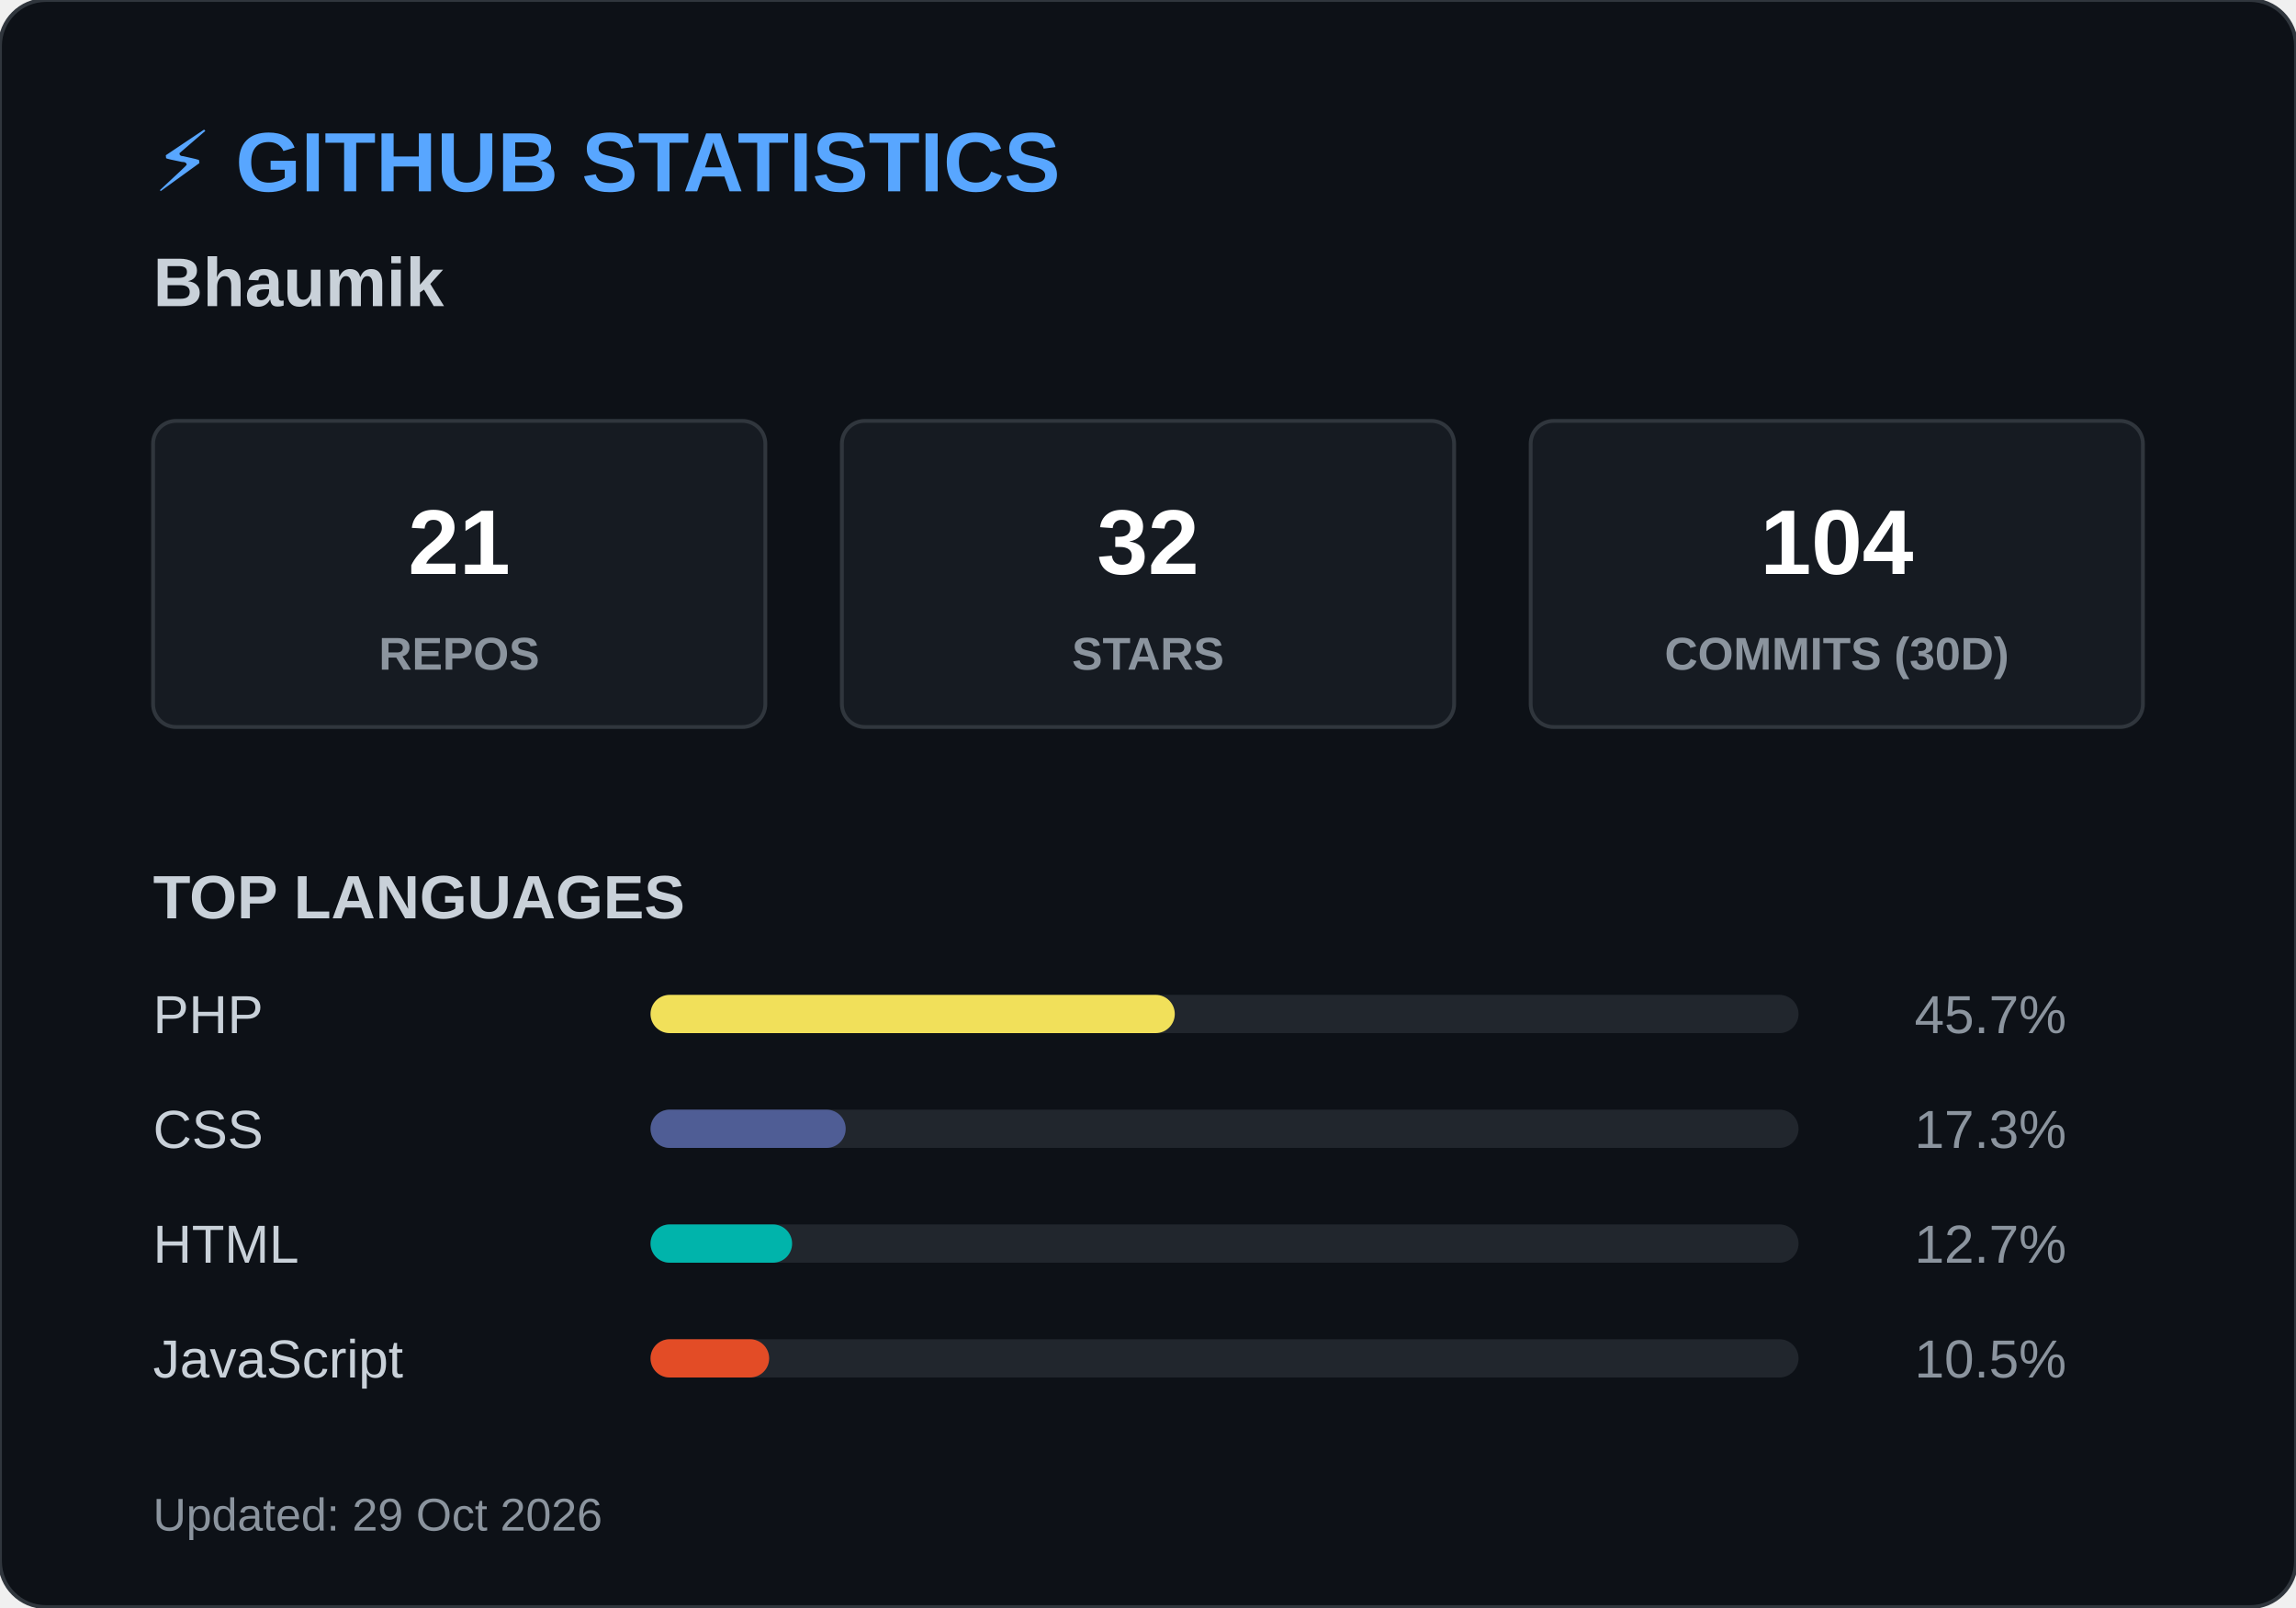
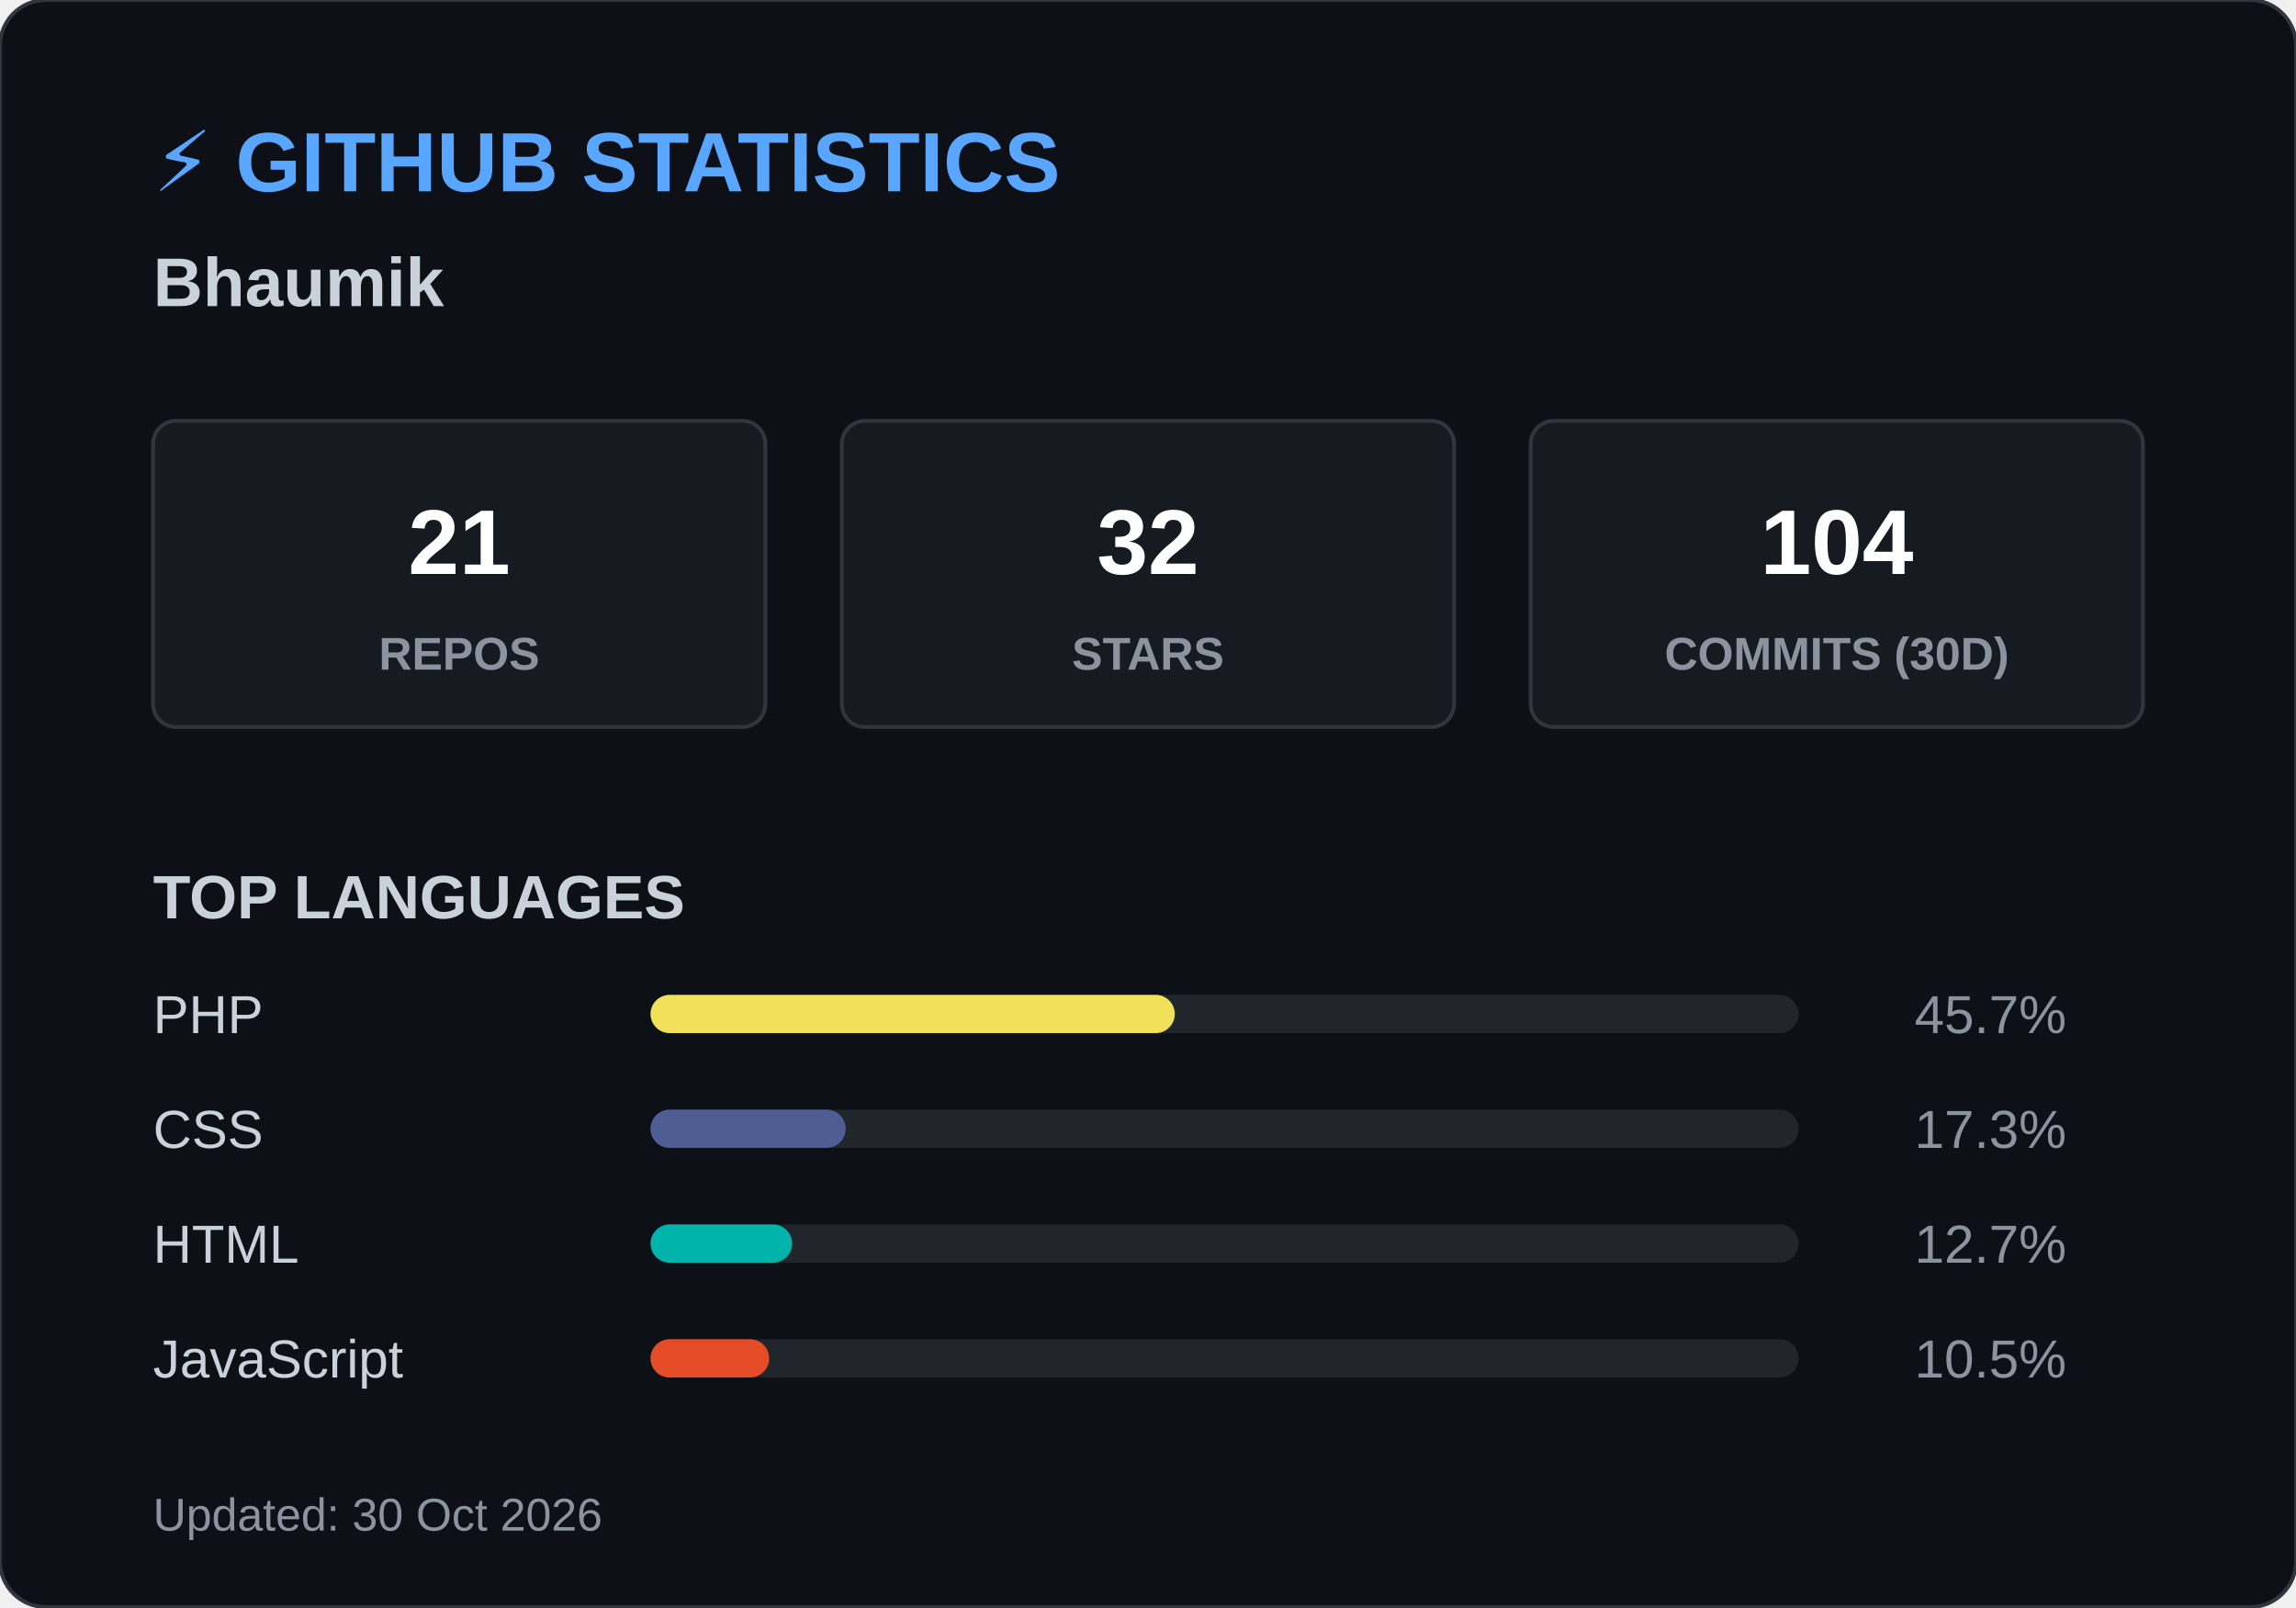
<svg xmlns="http://www.w3.org/2000/svg" width="600" height="420">
  <style>
        .header { font: bold 22px 'Segoe UI', Arial, sans-serif; fill: #58a6ff; }
        .name { font: bold 18px 'Segoe UI', Arial, sans-serif; fill: #c9d1d9; }
        .box { fill: #161b22; stroke: #30363d; stroke-width: 1; rx: 6; }
        .box-num { font: bold 24px 'Segoe UI', Arial, sans-serif; fill: #ffffff; }
        .box-text { font: 12px 'Segoe UI', Arial, sans-serif; fill: #8b949e; font-weight: bold; }
        .title { font: bold 16px 'Segoe UI', Arial, sans-serif; fill: #c9d1d9; }
        .lang-text { font: 14px 'Segoe UI', Arial, sans-serif; fill: #c9d1d9; }
        .lang-pct { font: 14px 'Segoe UI', Arial, sans-serif; fill: #8b949e; text-anchor: end; }
        .footer { font: 12px 'Segoe UI', Arial, sans-serif; fill: #8b949e; }
    </style>
  <rect width="600" height="420" rx="12" fill="#0d1117" stroke="#30363d" stroke-width="1" />
  <text x="40" y="50" class="header">⚡ GITHUB STATISTICS</text>
  <text x="40" y="80" class="name">Bhaumik </text>
  <rect x="40" y="110" width="160" height="80" class="box" />
  <text x="120" y="150" class="box-num" text-anchor="middle">21</text>
  <text x="120" y="175" class="box-text" text-anchor="middle">REPOS</text>
  <rect x="220" y="110" width="160" height="80" class="box" />
  <text x="300" y="150" class="box-num" text-anchor="middle">32</text>
  <text x="300" y="175" class="box-text" text-anchor="middle">STARS</text>
  <rect x="400" y="110" width="160" height="80" class="box" />
  <text x="480" y="150" class="box-num" text-anchor="middle">104</text>
  <text x="480" y="175" class="box-text" text-anchor="middle">COMMITS (30D)</text>
  <text x="40" y="240" class="title">TOP LANGUAGES</text>
  <text x="40" y="270" class="lang-text">PHP</text>
  <rect x="170" y="260" width="300" height="10" rx="5" fill="#21262d" />
  <rect x="170" y="260" width="137" height="10" rx="5" fill="#f1e05a" />
  <text x="540" y="270" class="lang-pct">45.7%</text>
  <text x="40" y="300" class="lang-text">CSS</text>
  <rect x="170" y="290" width="300" height="10" rx="5" fill="#21262d" />
  <rect x="170" y="290" width="51" height="10" rx="5" fill="#4F5D95" />
  <text x="540" y="300" class="lang-pct">17.3%</text>
  <text x="40" y="330" class="lang-text">HTML</text>
  <rect x="170" y="320" width="300" height="10" rx="5" fill="#21262d" />
  <rect x="170" y="320" width="37" height="10" rx="5" fill="#00B4AB" />
  <text x="540" y="330" class="lang-pct">12.7%</text>
  <text x="40" y="360" class="lang-text">JavaScript</text>
  <rect x="170" y="350" width="300" height="10" rx="5" fill="#21262d" />
  <rect x="170" y="350" width="31" height="10" rx="5" fill="#e34c26" />
  <text x="540" y="360" class="lang-pct">10.5%</text>
-   <text x="40" y="400" class="footer">Updated: 29 Oct 2026</text>
+   <text x="40" y="400" class="footer">Updated: 30 Oct 2026</text>
</svg>
